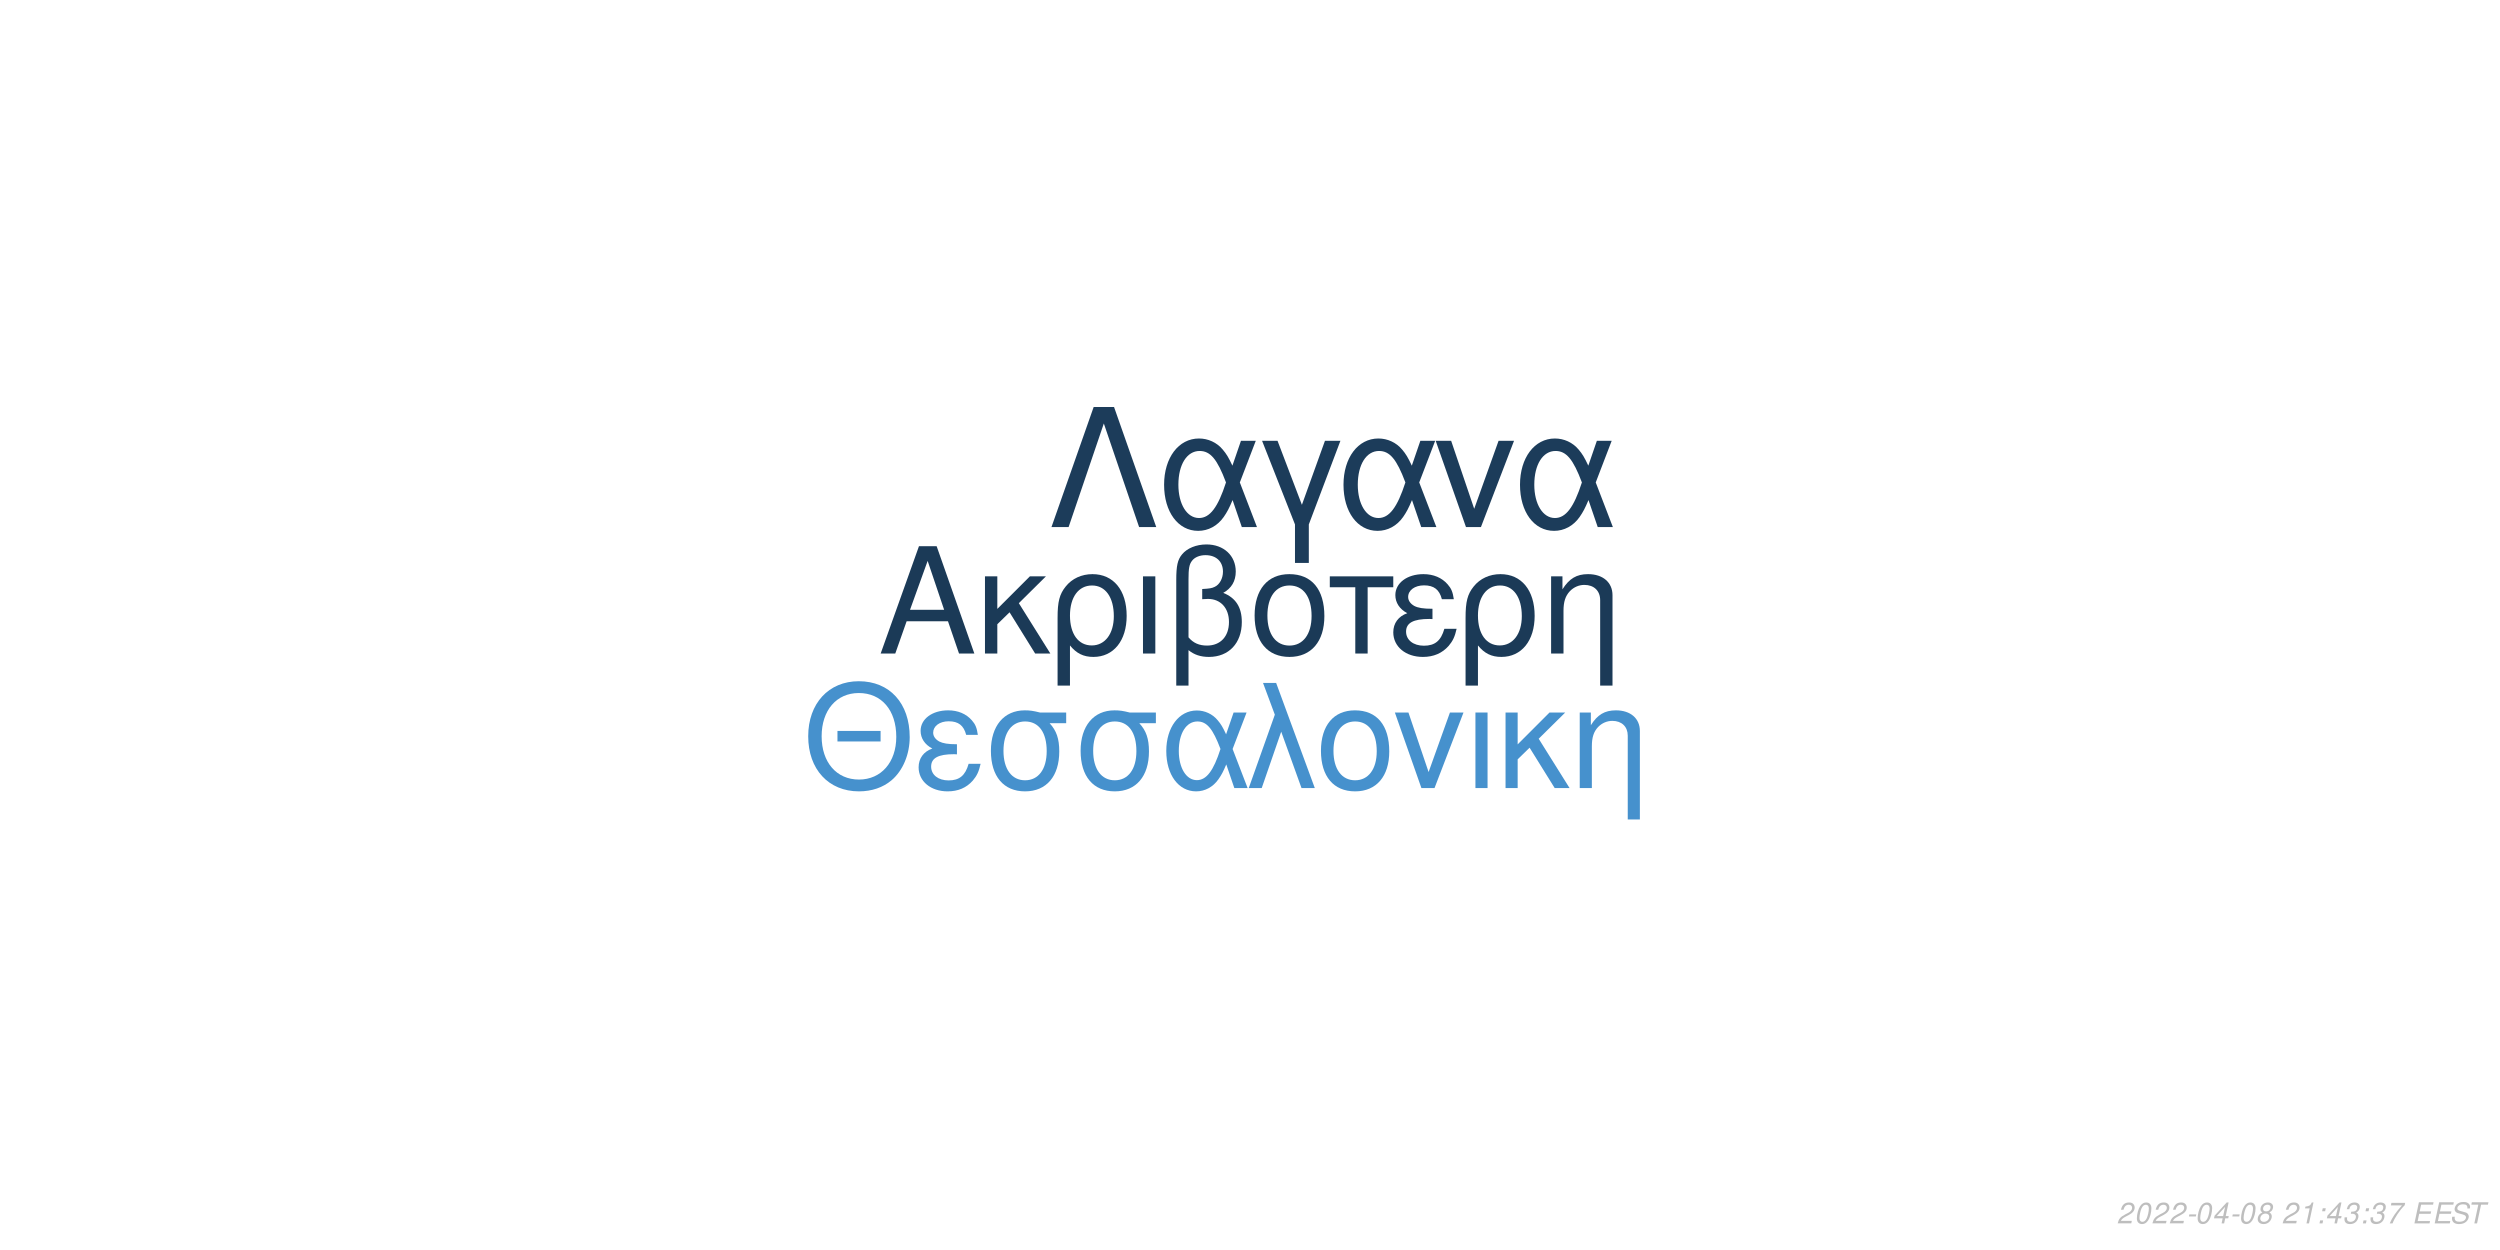
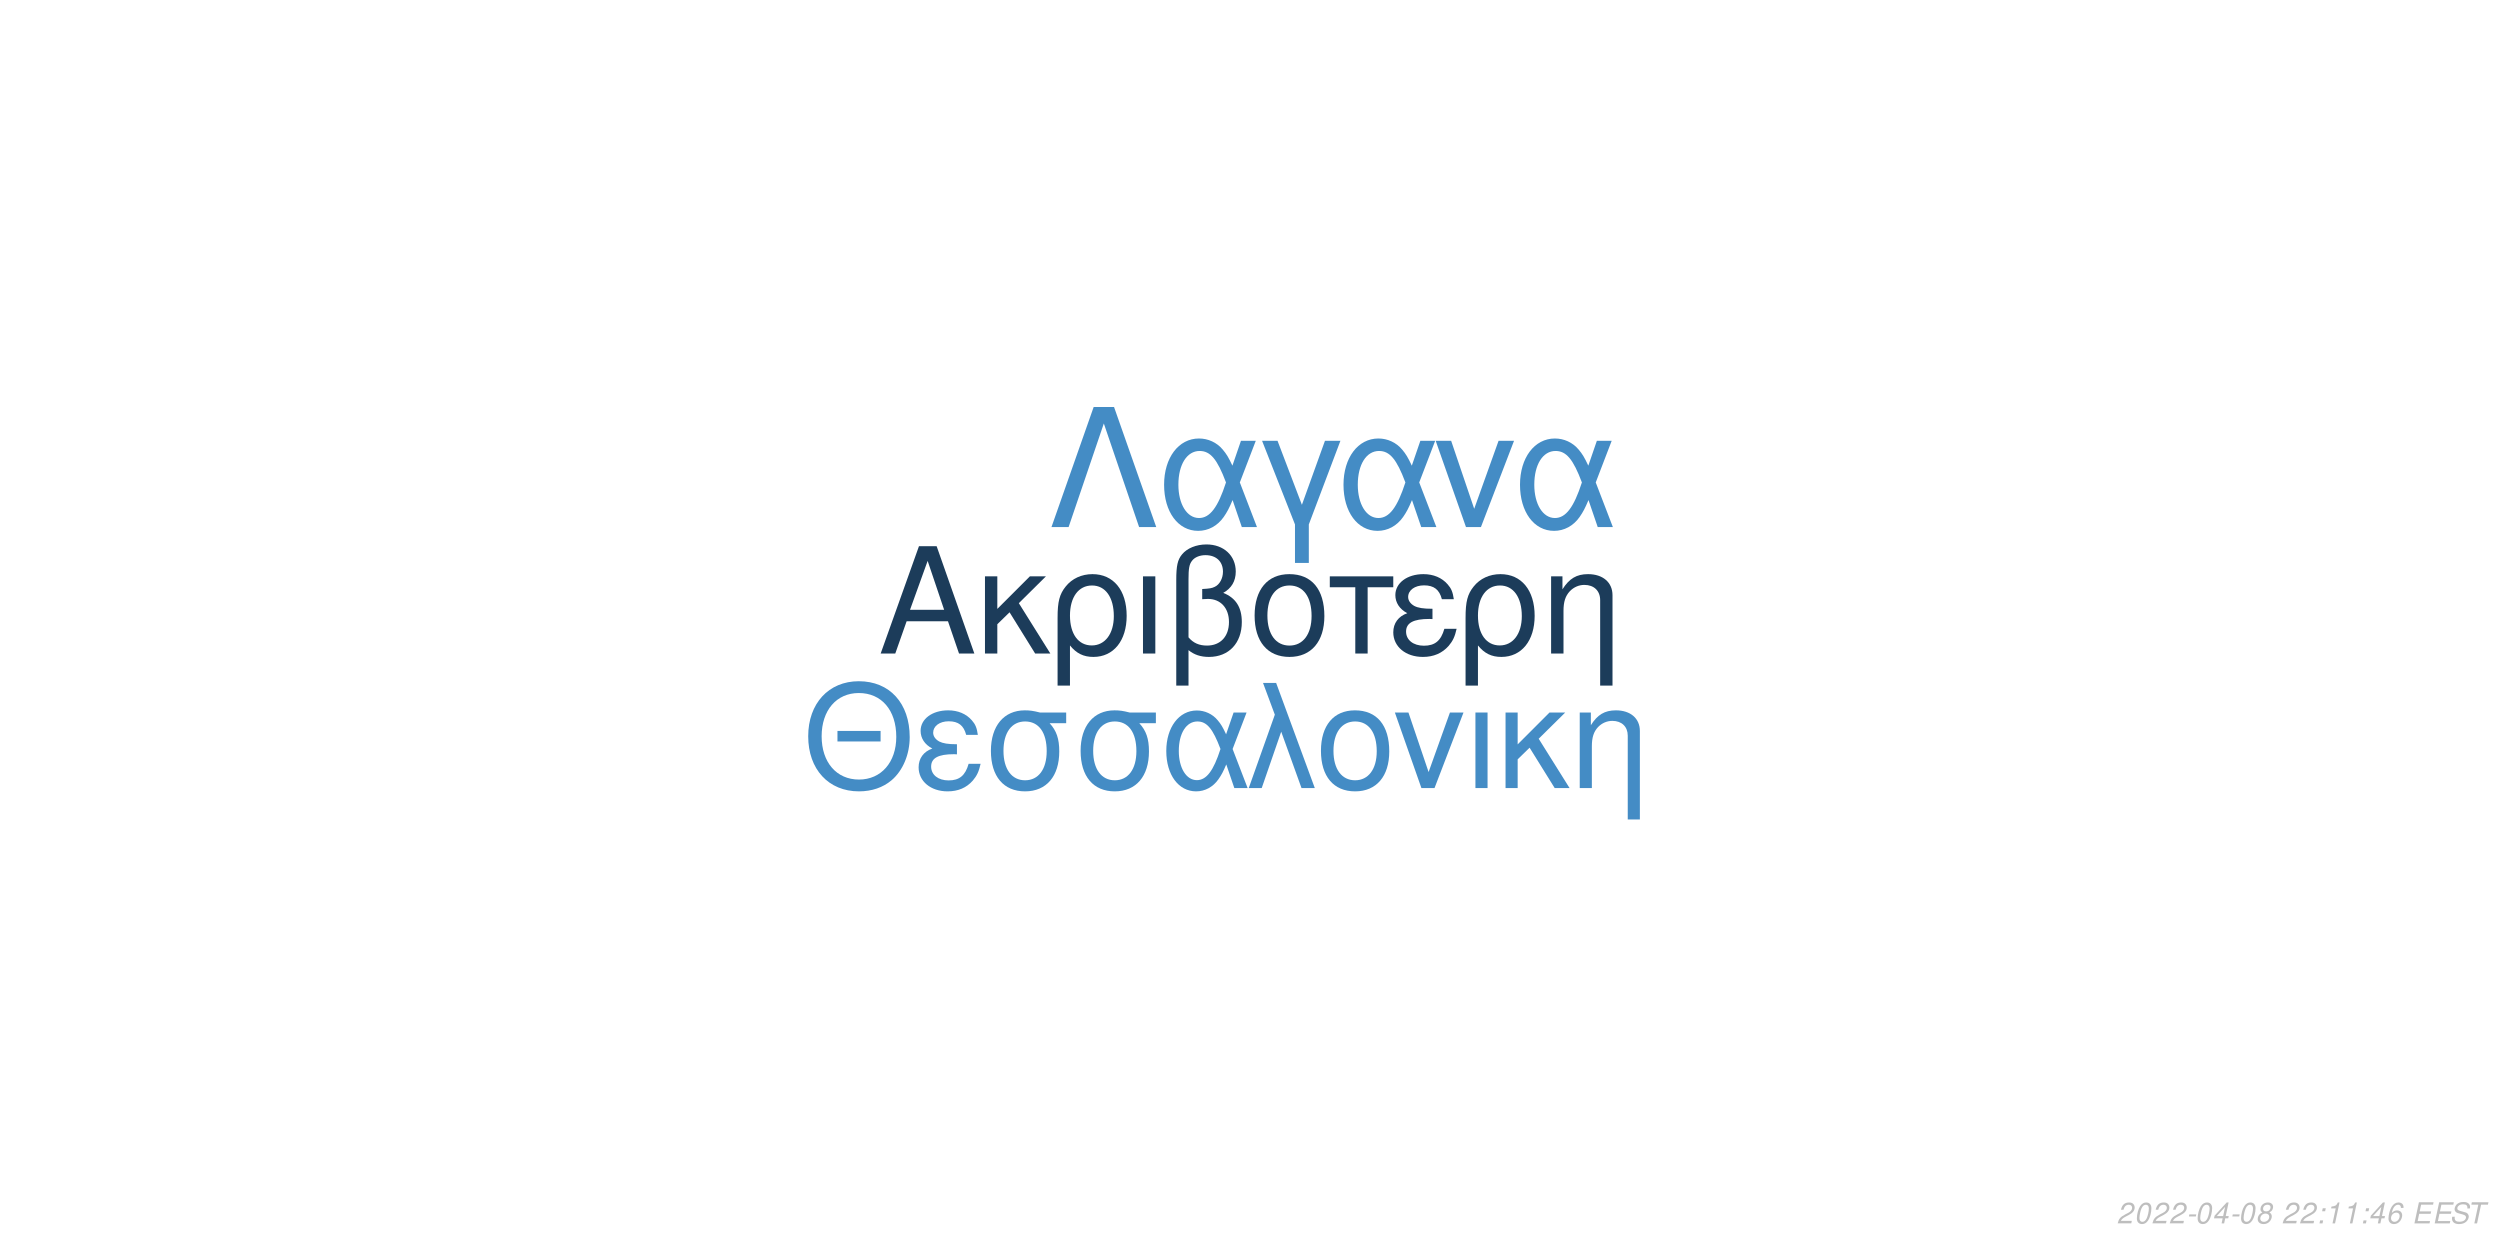
<svg xmlns="http://www.w3.org/2000/svg" xmlns:xlink="http://www.w3.org/1999/xlink" width="864pt" height="432pt" viewBox="0 0 864 432" version="1.1">
  <defs>
    <g>
      <symbol overflow="visible" id="glyph0-0">
        <path style="stroke:none;" d="" />
      </symbol>
      <symbol overflow="visible" id="glyph0-1">
        <path style="stroke:none;" d="M 24.125 -11.141 L 27.938 0 L 33.234 0 L 20.203 -37.094 L 14.094 -37.094 L 0.859 0 L 5.906 0 L 9.828 -11.141 Z M 22.797 -15.109 L 11 -15.109 L 17.094 -32.016 Z M 22.797 -15.109 " />
      </symbol>
      <symbol overflow="visible" id="glyph0-2">
        <path style="stroke:none;" d="M 7.172 -15.422 L 7.172 -26.672 L 2.906 -26.672 L 2.906 0 L 7.172 0 L 7.172 -10.125 L 11.406 -14.25 L 20.25 0 L 25.5 0 L 14.609 -17.406 L 23.969 -26.672 L 18.422 -26.672 Z M 7.172 -15.422 " />
      </symbol>
      <symbol overflow="visible" id="glyph0-3">
        <path style="stroke:none;" d="M 3 11.094 L 7.281 11.094 L 7.281 -2.797 C 9.516 -0.047 11.953 1.172 15.375 1.172 C 22.344 1.172 26.875 -4.422 26.875 -13.031 C 26.875 -21.891 22.297 -27.438 15.062 -27.438 C 11.297 -27.438 7.984 -25.906 5.797 -23.156 C 3.672 -20.516 3 -17.969 3 -12.359 Z M 14.906 -23.516 C 19.547 -23.516 22.438 -19.438 22.438 -12.922 C 22.438 -6.812 19.391 -2.797 14.812 -2.797 C 10.172 -2.797 7.281 -6.766 7.281 -13.125 C 7.281 -19.484 10.234 -23.516 14.906 -23.516 Z M 14.906 -23.516 " />
      </symbol>
      <symbol overflow="visible" id="glyph0-4">
        <path style="stroke:none;" d="M 3.516 0 L 7.781 0 L 7.781 -26.672 L 3.516 -26.672 Z M 3.516 0 " />
      </symbol>
      <symbol overflow="visible" id="glyph0-5">
        <path style="stroke:none;" d="M 4.016 11.094 L 8.25 11.094 L 8.25 -1.172 C 10.172 0.406 12.422 1.172 15.312 1.172 C 22.188 1.172 26.672 -3.609 26.672 -10.891 C 26.672 -15.984 24.578 -19.234 20.25 -20.969 C 23.109 -22.547 24.578 -25.031 24.578 -28.344 C 24.578 -33.844 20.406 -37.703 14.453 -37.703 C 10.938 -37.703 7.734 -36.391 6 -34.25 C 4.484 -32.422 4.016 -30.328 4.016 -25.391 Z M 8.25 -25.656 C 8.25 -29.359 8.5 -30.844 9.469 -32.062 C 10.375 -33.281 12.156 -34 14.094 -34 C 17.812 -34 20.156 -31.812 20.156 -28.297 C 20.156 -25.953 18.984 -23.812 17.297 -23.047 C 16.281 -22.547 15.469 -22.438 12.984 -22.297 L 12.984 -18.781 C 13.734 -18.828 14.344 -18.875 14.969 -18.875 C 19.344 -18.875 22.234 -15.719 22.234 -10.891 C 22.234 -5.906 19.281 -2.75 14.656 -2.75 C 11.953 -2.75 9.922 -3.609 8.25 -5.594 Z M 8.25 -25.656 " />
      </symbol>
      <symbol overflow="visible" id="glyph0-6">
        <path style="stroke:none;" d="M 14.094 -27.438 C 6.562 -27.438 2.094 -22.094 2.094 -13.125 C 2.094 -4.125 6.562 1.172 14.141 1.172 C 21.672 1.172 26.203 -4.172 26.203 -12.922 C 26.203 -22.188 21.828 -27.438 14.094 -27.438 Z M 14.141 -23.516 C 18.938 -23.516 21.781 -19.594 21.781 -12.984 C 21.781 -6.672 18.828 -2.75 14.141 -2.75 C 9.422 -2.75 6.516 -6.672 6.516 -13.125 C 6.516 -19.594 9.422 -23.516 14.141 -23.516 Z M 14.141 -23.516 " />
      </symbol>
      <symbol overflow="visible" id="glyph0-7">
        <path style="stroke:none;" d="M 7.891 0 L 12.156 0 L 12.156 -22.906 L 21.016 -22.906 L 21.016 -26.672 L -0.922 -26.672 L -0.922 -22.906 L 7.891 -22.906 Z M 7.891 0 " />
      </symbol>
      <symbol overflow="visible" id="glyph0-8">
        <path style="stroke:none;" d="M 14.562 -15.469 C 11.344 -15.469 9.562 -15.781 8.297 -16.438 C 6.922 -17.203 6.156 -18.328 6.156 -19.547 C 6.156 -21.891 8.453 -23.562 11.656 -23.562 C 15.062 -23.562 16.953 -22.094 17.812 -18.781 L 21.938 -18.781 C 21.578 -21.266 21.062 -22.5 19.797 -23.922 C 17.812 -26.203 14.906 -27.438 11.453 -27.438 C 5.797 -27.438 1.734 -24.375 1.734 -20.203 C 1.734 -17.609 3.156 -15.375 5.859 -13.938 C 2.797 -12.875 1.016 -10.484 1.016 -7.328 C 1.016 -2.391 5.297 1.172 11.25 1.172 C 14.969 1.172 17.906 -0.109 20.156 -2.641 C 21.578 -4.328 22.297 -5.797 22.906 -8.547 L 18.672 -8.547 C 17.5 -4.422 15.422 -2.703 11.609 -2.703 C 7.938 -2.703 5.438 -4.688 5.438 -7.578 C 5.438 -10.578 7.938 -11.953 13.484 -11.953 C 13.641 -11.953 14.094 -11.953 14.562 -11.906 Z M 14.562 -15.469 " />
      </symbol>
      <symbol overflow="visible" id="glyph0-9">
        <path style="stroke:none;" d="M 3.562 -26.672 L 3.562 0 L 7.844 0 L 7.844 -14.703 C 7.844 -17.906 8.5 -19.891 10.031 -21.531 C 11.406 -22.953 13.188 -23.719 15.062 -23.719 C 18.375 -23.719 20.516 -21.672 20.516 -18.469 L 20.516 11.094 L 24.781 11.094 L 24.781 -20.156 C 24.781 -24.578 21.469 -27.438 16.328 -27.438 C 12.359 -27.438 9.828 -25.906 7.484 -22.188 L 7.484 -26.672 Z M 3.562 -26.672 " />
      </symbol>
      <symbol overflow="visible" id="glyph1-0">
        <path style="stroke:none;" d="" />
      </symbol>
      <symbol overflow="visible" id="glyph1-1">
        <path style="stroke:none;" d="M 26.859 -19.734 L 11.953 -19.734 L 11.953 -16.094 L 26.859 -16.094 Z M 19.328 -36.922 C 8.922 -36.922 1.844 -29.25 1.844 -17.891 C 1.844 -6.484 8.875 1.141 19.391 1.141 C 23.812 1.141 27.703 -0.203 30.641 -2.688 C 34.578 -6.031 36.922 -11.656 36.922 -17.594 C 36.922 -29.297 30 -36.922 19.328 -36.922 Z M 19.328 -32.844 C 27.203 -32.844 32.281 -26.906 32.281 -17.688 C 32.281 -8.922 27.062 -2.938 19.391 -2.938 C 11.609 -2.938 6.484 -8.922 6.484 -17.891 C 6.484 -26.859 11.609 -32.844 19.328 -32.844 Z M 19.328 -32.844 " />
      </symbol>
      <symbol overflow="visible" id="glyph1-2">
        <path style="stroke:none;" d="M 14.25 -15.141 C 11.109 -15.141 9.375 -15.453 8.125 -16.094 C 6.781 -16.844 6.031 -17.938 6.031 -19.141 C 6.031 -21.422 8.266 -23.078 11.406 -23.078 C 14.75 -23.078 16.594 -21.625 17.438 -18.391 L 21.469 -18.391 C 21.125 -20.828 20.625 -22.031 19.391 -23.422 C 17.438 -25.656 14.594 -26.859 11.219 -26.859 C 5.688 -26.859 1.688 -23.875 1.688 -19.781 C 1.688 -17.234 3.094 -15.047 5.734 -13.656 C 2.734 -12.609 1 -10.266 1 -7.172 C 1 -2.344 5.188 1.141 11.016 1.141 C 14.656 1.141 17.547 -0.094 19.734 -2.594 C 21.125 -4.234 21.828 -5.688 22.422 -8.375 L 18.281 -8.375 C 17.141 -4.328 15.094 -2.641 11.359 -2.641 C 7.766 -2.641 5.328 -4.578 5.328 -7.422 C 5.328 -10.359 7.766 -11.703 13.203 -11.703 C 13.359 -11.703 13.797 -11.703 14.25 -11.656 Z M 14.25 -15.141 " />
      </symbol>
      <symbol overflow="visible" id="glyph1-3">
        <path style="stroke:none;" d="M 29 -26.109 L 19.938 -26.109 C 17.594 -26.703 16.438 -26.859 14.703 -26.859 C 7.469 -26.859 2.984 -21.469 2.984 -12.859 C 2.984 -4.031 7.375 1.141 14.797 1.141 C 22.172 1.141 26.609 -4.078 26.609 -12.656 C 26.609 -17.047 25.656 -19.828 23.266 -22.422 L 29 -22.422 Z M 14.797 -23.016 C 19.531 -23.016 22.266 -19.234 22.266 -12.75 C 22.266 -6.531 19.438 -2.688 14.797 -2.688 C 10.172 -2.688 7.328 -6.531 7.328 -12.859 C 7.328 -19.188 10.172 -23.016 14.797 -23.016 Z M 14.797 -23.016 " />
      </symbol>
      <symbol overflow="visible" id="glyph1-4">
        <path style="stroke:none;" d="M 29.344 -26.109 L 24.859 -26.109 L 22.266 -18.578 C 21.125 -21.031 20.484 -22.125 19.328 -23.469 C 17.547 -25.609 14.906 -26.812 12.156 -26.812 C 5.984 -26.812 1.594 -20.984 1.594 -12.812 C 1.594 -4.578 5.828 1.141 11.906 1.141 C 14.953 1.141 17.734 -0.344 19.625 -3.047 C 20.672 -4.531 21.281 -5.688 22.328 -8.172 L 25.109 0 L 29.703 0 L 24.516 -13.5 Z M 20.328 -13.5 C 17.891 -5.922 15.453 -2.734 12.156 -2.734 C 8.516 -2.734 5.922 -6.922 5.922 -12.812 C 5.922 -18.938 8.516 -23.016 12.359 -23.016 C 15.594 -23.016 17.688 -20.531 20.328 -13.5 Z M 20.328 -13.5 " />
      </symbol>
      <symbol overflow="visible" id="glyph1-5">
        <path style="stroke:none;" d="M 1.094 0 L 5.578 0 L 12.312 -19.484 L 19.328 0 L 23.922 0 L 10.562 -36.328 L 6.031 -36.328 L 10.109 -25.359 Z M 1.094 0 " />
      </symbol>
      <symbol overflow="visible" id="glyph1-6">
        <path style="stroke:none;" d="M 13.797 -26.859 C 6.422 -26.859 2.047 -21.625 2.047 -12.859 C 2.047 -4.031 6.422 1.141 13.859 1.141 C 21.234 1.141 25.656 -4.078 25.656 -12.656 C 25.656 -21.719 21.375 -26.859 13.797 -26.859 Z M 13.859 -23.016 C 18.531 -23.016 21.328 -19.188 21.328 -12.703 C 21.328 -6.531 18.438 -2.688 13.859 -2.688 C 9.219 -2.688 6.375 -6.531 6.375 -12.859 C 6.375 -19.188 9.219 -23.016 13.859 -23.016 Z M 13.859 -23.016 " />
      </symbol>
      <symbol overflow="visible" id="glyph1-7">
        <path style="stroke:none;" d="M 14.297 0 L 24.312 -26.109 L 19.625 -26.109 L 12.25 -5.531 L 5.281 -26.109 L 0.594 -26.109 L 9.766 0 Z M 14.297 0 " />
      </symbol>
      <symbol overflow="visible" id="glyph1-8">
        <path style="stroke:none;" d="M 3.438 0 L 7.625 0 L 7.625 -26.109 L 3.438 -26.109 Z M 3.438 0 " />
      </symbol>
      <symbol overflow="visible" id="glyph1-9">
        <path style="stroke:none;" d="M 7.031 -15.094 L 7.031 -26.109 L 2.844 -26.109 L 2.844 0 L 7.031 0 L 7.031 -9.922 L 11.156 -13.953 L 19.828 0 L 24.969 0 L 14.297 -17.047 L 23.469 -26.109 L 18.031 -26.109 Z M 7.031 -15.094 " />
      </symbol>
      <symbol overflow="visible" id="glyph1-10">
        <path style="stroke:none;" d="M 3.484 -26.109 L 3.484 0 L 7.672 0 L 7.672 -14.406 C 7.672 -17.547 8.328 -19.484 9.812 -21.078 C 11.156 -22.469 12.906 -23.219 14.75 -23.219 C 17.984 -23.219 20.078 -21.234 20.078 -18.094 L 20.078 10.859 L 24.266 10.859 L 24.266 -19.734 C 24.266 -24.062 21.031 -26.859 16 -26.859 C 12.109 -26.859 9.609 -25.359 7.328 -21.719 L 7.328 -26.109 Z M 3.484 -26.109 " />
      </symbol>
      <symbol overflow="visible" id="glyph2-0">
        <path style="stroke:none;" d="" />
      </symbol>
      <symbol overflow="visible" id="glyph2-1">
        <path style="stroke:none;" d="M 22.531 -41.484 L 15.484 -41.484 L 0.906 0 L 6.828 0 L 19 -35.797 L 31.188 0 L 37.109 0 Z M 22.531 -41.484 " />
      </symbol>
      <symbol overflow="visible" id="glyph2-2">
        <path style="stroke:none;" d="M 33.516 -29.812 L 28.391 -29.812 L 25.438 -21.219 C 24.125 -24.016 23.391 -25.266 22.078 -26.797 C 20.031 -29.25 17.016 -30.609 13.891 -30.609 C 6.828 -30.609 1.828 -23.953 1.828 -14.625 C 1.828 -5.234 6.656 1.312 13.594 1.312 C 17.078 1.312 20.266 -0.391 22.422 -3.469 C 23.609 -5.172 24.297 -6.484 25.5 -9.328 L 28.688 0 L 33.922 0 L 28 -15.422 Z M 23.219 -15.422 C 20.422 -6.766 17.641 -3.125 13.891 -3.125 C 9.734 -3.125 6.766 -7.906 6.766 -14.625 C 6.766 -21.625 9.734 -26.297 14.109 -26.297 C 17.812 -26.297 20.203 -23.453 23.219 -15.422 Z M 23.219 -15.422 " />
      </symbol>
      <symbol overflow="visible" id="glyph2-3">
        <path style="stroke:none;" d="M 12.062 12.406 L 16.844 12.406 L 16.844 -0.906 L 27.766 -29.812 L 22.422 -29.812 L 14.453 -7.688 L 6.031 -29.812 L 0.688 -29.812 L 12.062 -0.906 Z M 12.062 12.406 " />
      </symbol>
      <symbol overflow="visible" id="glyph2-4">
        <path style="stroke:none;" d="M 16.328 0 L 27.766 -29.812 L 22.422 -29.812 L 14 -6.312 L 6.031 -29.812 L 0.688 -29.812 L 11.156 0 Z M 16.328 0 " />
      </symbol>
      <symbol overflow="visible" id="glyph3-0">
        <path style="stroke:none;" d="" />
      </symbol>
      <symbol overflow="visible" id="glyph3-1">
        <path style="stroke:none;" d="M 5.234 -0.875 L 1.469 -0.875 C 1.641 -1.375 2.203 -1.891 3.109 -2.344 L 4.234 -2.938 C 5.562 -3.625 6.219 -4.469 6.219 -5.484 C 6.219 -5.938 6.062 -6.359 5.797 -6.656 C 5.469 -7.047 4.984 -7.234 4.312 -7.234 C 2.766 -7.234 1.891 -6.453 1.484 -4.734 L 2.375 -4.734 C 2.484 -5.188 2.609 -5.484 2.797 -5.75 C 3.094 -6.203 3.609 -6.453 4.188 -6.453 C 4.891 -6.453 5.344 -6.031 5.344 -5.375 C 5.344 -4.703 4.859 -4.094 4.016 -3.656 L 2.984 -3.125 C 1.234 -2.188 0.797 -1.656 0.344 -0.016 L 5.047 -0.016 Z M 5.234 -0.875 " />
      </symbol>
      <symbol overflow="visible" id="glyph3-2">
        <path style="stroke:none;" d="M 4.203 -7.234 C 3.375 -7.234 2.688 -6.812 2.125 -5.984 C 1.484 -5.047 0.984 -3.188 0.984 -1.734 C 0.984 -1.109 1.172 -0.562 1.484 -0.266 C 1.797 0.047 2.281 0.234 2.766 0.234 C 3.625 0.234 4.281 -0.156 4.859 -1.016 C 5.516 -1.953 6 -3.797 6 -5.266 C 6 -6.5 5.328 -7.234 4.203 -7.234 Z M 4.094 -6.453 C 4.734 -6.453 5.125 -5.984 5.125 -5.156 C 5.125 -4.203 4.781 -2.625 4.406 -1.812 C 3.984 -0.938 3.516 -0.547 2.875 -0.547 C 2.25 -0.547 1.875 -1.031 1.875 -1.828 C 1.875 -2.797 2.203 -4.344 2.594 -5.203 C 2.984 -6.047 3.453 -6.453 4.094 -6.453 Z M 4.094 -6.453 " />
      </symbol>
      <symbol overflow="visible" id="glyph3-3">
        <path style="stroke:none;" d="M 3.516 -3.125 L 1.125 -3.125 L 0.969 -2.406 L 3.359 -2.406 Z M 3.516 -3.125 " />
      </symbol>
      <symbol overflow="visible" id="glyph3-4">
        <path style="stroke:none;" d="M 3.625 -1.75 L 3.266 0 L 4.141 0 L 4.516 -1.75 L 5.562 -1.75 L 5.734 -2.531 L 4.688 -2.531 L 5.688 -7.234 L 5.016 -7.234 L 0.844 -2.672 L 0.641 -1.75 Z M 3.797 -2.531 L 1.594 -2.531 L 4.469 -5.703 Z M 3.797 -2.531 " />
      </symbol>
      <symbol overflow="visible" id="glyph3-5">
        <path style="stroke:none;" d="M 4.766 -3.797 C 5.078 -3.969 5.234 -4.078 5.438 -4.234 C 5.812 -4.594 6.062 -5.172 6.062 -5.734 C 6.062 -6.625 5.344 -7.234 4.266 -7.234 C 2.812 -7.234 1.703 -6.219 1.703 -4.875 C 1.703 -4.406 1.875 -4.125 2.359 -3.812 C 1.297 -3.312 0.75 -2.516 0.75 -1.469 C 0.75 -0.438 1.547 0.234 2.812 0.234 C 3.656 0.234 4.359 -0.094 4.938 -0.734 C 5.359 -1.234 5.609 -1.859 5.609 -2.438 C 5.609 -3.047 5.312 -3.516 4.766 -3.797 Z M 4.109 -6.453 C 4.797 -6.453 5.188 -6.125 5.188 -5.578 C 5.188 -5.266 5.062 -4.922 4.859 -4.672 C 4.562 -4.312 4.188 -4.156 3.656 -4.156 C 2.984 -4.156 2.594 -4.453 2.594 -4.984 C 2.594 -5.859 3.203 -6.453 4.109 -6.453 Z M 3.453 -3.406 C 4.234 -3.406 4.734 -2.984 4.734 -2.312 C 4.734 -1.312 3.922 -0.547 2.875 -0.547 C 2.125 -0.547 1.625 -0.969 1.625 -1.625 C 1.625 -2.609 2.438 -3.406 3.453 -3.406 Z M 3.453 -3.406 " />
      </symbol>
      <symbol overflow="visible" id="glyph3-6">
        <path style="stroke:none;" d="" />
      </symbol>
      <symbol overflow="visible" id="glyph3-7">
+         <path style="stroke:none;" d="M 2.359 -1.031 L 1.312 -1.031 L 1.094 0 L 2.141 0 Z M 3.266 -5.234 L 2.219 -5.234 L 2 -4.203 L 3.047 -4.203 Z M 3.266 -5.234 " />
+       </symbol>
+       <symbol overflow="visible" id="glyph3-8">
        <path style="stroke:none;" d="M 3.703 -5.188 L 2.594 0 L 3.469 0 L 5.016 -7.234 L 4.438 -7.234 C 3.906 -6.156 3.688 -6.016 2.234 -5.812 L 2.109 -5.188 Z M 3.703 -5.188 " />
      </symbol>
-       <symbol overflow="visible" id="glyph3-8">
-         <path style="stroke:none;" d="M 2.359 -1.031 L 1.312 -1.031 L 1.094 0 L 2.141 0 Z M 3.266 -5.234 L 2.219 -5.234 L 2 -4.203 L 3.047 -4.203 Z M 3.266 -5.234 " />
-       </symbol>
      <symbol overflow="visible" id="glyph3-9">
-         <path style="stroke:none;" d="M 2.922 -3.312 C 3.125 -3.344 3.234 -3.344 3.375 -3.344 C 4.203 -3.344 4.688 -3 4.688 -2.406 C 4.688 -1.312 3.906 -0.547 2.781 -0.547 C 2.047 -0.547 1.594 -0.938 1.594 -1.562 C 1.594 -1.719 1.609 -1.844 1.656 -2.094 L 0.766 -2.094 C 0.734 -1.797 0.719 -1.641 0.719 -1.469 C 0.719 -0.375 1.406 0.234 2.641 0.234 C 3.547 0.234 4.297 -0.078 4.812 -0.656 C 5.266 -1.156 5.562 -1.875 5.562 -2.547 C 5.562 -3.125 5.344 -3.453 4.797 -3.734 C 5.641 -4.234 6.016 -4.844 6.016 -5.734 C 6.016 -6.656 5.312 -7.234 4.203 -7.234 C 3.375 -7.234 2.672 -6.938 2.188 -6.375 C 1.891 -6.031 1.703 -5.641 1.516 -4.906 L 2.391 -4.906 C 2.5 -5.359 2.594 -5.594 2.734 -5.812 C 3.047 -6.234 3.516 -6.453 4.078 -6.453 C 4.734 -6.453 5.141 -6.125 5.141 -5.578 C 5.141 -5.188 5.016 -4.797 4.797 -4.547 C 4.516 -4.234 4 -4.062 3.266 -4.062 L 3.078 -4.062 Z M 2.922 -3.312 " />
+         <path style="stroke:none;" d="M 6.125 -5.344 L 6.141 -5.625 C 6.141 -6.609 5.453 -7.234 4.391 -7.234 C 3.438 -7.234 2.641 -6.719 2.016 -5.703 C 1.422 -4.781 0.938 -2.953 0.938 -1.688 C 0.938 -0.516 1.688 0.234 2.859 0.234 C 3.703 0.234 4.438 -0.156 5 -0.875 C 5.406 -1.422 5.672 -2.156 5.672 -2.766 C 5.672 -3.812 4.969 -4.5 3.906 -4.5 C 3.234 -4.5 2.672 -4.234 2.094 -3.625 C 2.406 -5.375 3.234 -6.453 4.25 -6.453 C 4.703 -6.453 5.062 -6.234 5.172 -5.844 C 5.203 -5.719 5.234 -5.578 5.25 -5.344 Z M 3.656 -3.734 C 4.344 -3.734 4.797 -3.281 4.797 -2.625 C 4.797 -1.469 3.984 -0.547 2.984 -0.547 C 2.297 -0.547 1.812 -1.047 1.812 -1.766 C 1.812 -2.859 2.625 -3.734 3.656 -3.734 Z M 3.656 -3.734 " />
      </symbol>
      <symbol overflow="visible" id="glyph3-10">
-         <path style="stroke:none;" d="M 6.703 -7.094 L 1.953 -7.094 L 1.766 -6.219 L 5.594 -6.219 C 3.344 -3.688 2.266 -2.109 1.375 0 L 2.344 0 C 3.031 -1.906 4.828 -4.594 6.547 -6.281 Z M 6.703 -7.094 " />
+         <path style="stroke:none;" d="M 2.547 -3.312 L 6.5 -3.312 L 6.688 -4.141 L 2.719 -4.141 L 3.219 -6.469 L 7.344 -6.469 L 7.516 -7.297 L 2.453 -7.297 L 0.906 0 L 6.125 0 L 6.297 -0.812 L 2.016 -0.812 Z M 2.547 -3.312 " />
      </symbol>
      <symbol overflow="visible" id="glyph3-11">
-         <path style="stroke:none;" d="M 2.547 -3.312 L 6.5 -3.312 L 6.688 -4.141 L 2.719 -4.141 L 3.219 -6.469 L 7.344 -6.469 L 7.516 -7.297 L 2.453 -7.297 L 0.906 0 L 6.125 0 L 6.297 -0.812 L 2.016 -0.812 Z M 2.547 -3.312 " />
+         <path style="stroke:none;" d="M 7.062 -5.156 C 7.125 -5.438 7.141 -5.562 7.141 -5.703 C 7.141 -6.156 6.938 -6.594 6.594 -6.891 C 6.188 -7.25 5.656 -7.406 4.875 -7.406 C 3.844 -7.406 3.047 -7.125 2.5 -6.562 C 2.094 -6.141 1.781 -5.438 1.781 -4.922 C 1.781 -4.297 2.219 -3.766 2.891 -3.562 L 4.594 -3.094 C 5.406 -2.859 5.734 -2.578 5.734 -2.094 C 5.734 -1.781 5.547 -1.406 5.266 -1.141 C 4.844 -0.766 4.266 -0.578 3.453 -0.578 C 2.328 -0.578 1.812 -0.984 1.812 -1.906 C 1.812 -2.047 1.812 -2.125 1.844 -2.312 L 0.984 -2.312 C 0.906 -2.062 0.891 -1.906 0.891 -1.688 C 0.891 -0.484 1.797 0.234 3.297 0.234 C 4.359 0.234 5.234 -0.062 5.812 -0.609 C 6.344 -1.078 6.688 -1.797 6.688 -2.375 C 6.688 -2.641 6.609 -2.906 6.453 -3.156 C 6.234 -3.5 5.938 -3.703 5.469 -3.828 L 3.75 -4.312 C 2.984 -4.547 2.734 -4.734 2.734 -5.188 C 2.734 -5.547 2.875 -5.844 3.188 -6.109 C 3.547 -6.438 4.031 -6.594 4.703 -6.594 C 5.266 -6.594 5.688 -6.484 5.906 -6.297 C 6.094 -6.125 6.219 -5.797 6.219 -5.516 C 6.219 -5.422 6.203 -5.344 6.188 -5.156 Z M 7.062 -5.156 " />
      </symbol>
      <symbol overflow="visible" id="glyph3-12">
-         <path style="stroke:none;" d="M 7.062 -5.156 C 7.125 -5.438 7.141 -5.562 7.141 -5.703 C 7.141 -6.156 6.938 -6.594 6.594 -6.891 C 6.188 -7.25 5.656 -7.406 4.875 -7.406 C 3.844 -7.406 3.047 -7.125 2.5 -6.562 C 2.094 -6.141 1.781 -5.438 1.781 -4.922 C 1.781 -4.297 2.219 -3.766 2.891 -3.562 L 4.594 -3.094 C 5.406 -2.859 5.734 -2.578 5.734 -2.094 C 5.734 -1.781 5.547 -1.406 5.266 -1.141 C 4.844 -0.766 4.266 -0.578 3.453 -0.578 C 2.328 -0.578 1.812 -0.984 1.812 -1.906 C 1.812 -2.047 1.812 -2.125 1.844 -2.312 L 0.984 -2.312 C 0.906 -2.062 0.891 -1.906 0.891 -1.688 C 0.891 -0.484 1.797 0.234 3.297 0.234 C 4.359 0.234 5.234 -0.062 5.812 -0.609 C 6.344 -1.078 6.688 -1.797 6.688 -2.375 C 6.688 -2.641 6.609 -2.906 6.453 -3.156 C 6.234 -3.5 5.938 -3.703 5.469 -3.828 L 3.75 -4.312 C 2.984 -4.547 2.734 -4.734 2.734 -5.188 C 2.734 -5.547 2.875 -5.844 3.188 -6.109 C 3.547 -6.438 4.031 -6.594 4.703 -6.594 C 5.266 -6.594 5.688 -6.484 5.906 -6.297 C 6.094 -6.125 6.219 -5.797 6.219 -5.516 C 6.219 -5.422 6.203 -5.344 6.188 -5.156 Z M 7.062 -5.156 " />
-       </symbol>
-       <symbol overflow="visible" id="glyph3-13">
        <path style="stroke:none;" d="M 4.938 -6.469 L 7.312 -6.469 L 7.484 -7.297 L 1.75 -7.297 L 1.578 -6.469 L 3.984 -6.469 L 2.609 0 L 3.547 0 Z M 4.938 -6.469 " />
      </symbol>
    </g>
  </defs>
  <g id="surface1">
    <rect x="0" y="0" width="864" height="432" style="fill:rgb(100%,100%,100%);fill-opacity:1;stroke:none;" />
-     <g style="fill:rgb(10.588%,22.745%,34.118%);fill-opacity:1;">
+     <g style="fill:rgb(10.98%,23.529%,35.294%);fill-opacity:1;">
      <use xlink:href="#glyph0-1" x="303.5" y="225.861" />
      <use xlink:href="#glyph0-2" x="337.5" y="225.861" />
      <use xlink:href="#glyph0-3" x="362.5" y="225.861" />
      <use xlink:href="#glyph0-4" x="391.5" y="225.861" />
      <use xlink:href="#glyph0-5" x="402.5" y="225.861" />
      <use xlink:href="#glyph0-6" x="431.5" y="225.861" />
      <use xlink:href="#glyph0-7" x="460.5" y="225.861" />
      <use xlink:href="#glyph0-8" x="480.5" y="225.861" />
      <use xlink:href="#glyph0-3" x="503.5" y="225.861" />
      <use xlink:href="#glyph0-9" x="532.5" y="225.861" />
    </g>
-     <g style="fill:rgb(27.451%,56.863%,80.392%);fill-opacity:1;">
+     <g style="fill:rgb(26.667%,54.902%,77.255%);fill-opacity:1;">
      <use xlink:href="#glyph1-1" x="277.473" y="272.354" />
      <use xlink:href="#glyph1-2" x="316.473" y="272.354" />
      <use xlink:href="#glyph1-3" x="339.473" y="272.354" />
      <use xlink:href="#glyph1-3" x="370.473" y="272.354" />
      <use xlink:href="#glyph1-4" x="401.473" y="272.354" />
      <use xlink:href="#glyph1-5" x="430.473" y="272.354" />
      <use xlink:href="#glyph1-6" x="454.473" y="272.354" />
      <use xlink:href="#glyph1-7" x="481.473" y="272.354" />
      <use xlink:href="#glyph1-8" x="506.473" y="272.354" />
      <use xlink:href="#glyph1-9" x="517.473" y="272.354" />
      <use xlink:href="#glyph1-10" x="542.473" y="272.354" />
    </g>
-     <g style="fill:rgb(10.98%,23.529%,35.294%);fill-opacity:1;">
+     <g style="fill:rgb(26.667%,54.902%,77.255%);fill-opacity:1;">
      <use xlink:href="#glyph2-1" x="362.484" y="182.152" />
      <use xlink:href="#glyph2-2" x="400.484" y="182.152" />
      <use xlink:href="#glyph2-3" x="435.484" y="182.152" />
      <use xlink:href="#glyph2-2" x="462.484" y="182.152" />
      <use xlink:href="#glyph2-4" x="495.484" y="182.152" />
      <use xlink:href="#glyph2-2" x="523.484" y="182.152" />
    </g>
    <g style="fill:rgb(74.51%,74.51%,74.51%);fill-opacity:1;">
      <use xlink:href="#glyph3-1" x="731.52" y="422.81" />
      <use xlink:href="#glyph3-2" x="737.52" y="422.81" />
      <use xlink:href="#glyph3-1" x="743.52" y="422.81" />
      <use xlink:href="#glyph3-1" x="749.52" y="422.81" />
      <use xlink:href="#glyph3-3" x="755.52" y="422.81" />
      <use xlink:href="#glyph3-2" x="758.52" y="422.81" />
      <use xlink:href="#glyph3-4" x="764.52" y="422.81" />
      <use xlink:href="#glyph3-3" x="770.52" y="422.81" />
      <use xlink:href="#glyph3-2" x="773.52" y="422.81" />
      <use xlink:href="#glyph3-5" x="779.52" y="422.81" />
      <use xlink:href="#glyph3-6" x="785.52" y="422.81" />
      <use xlink:href="#glyph3-1" x="788.52" y="422.81" />
-       <use xlink:href="#glyph3-7" x="794.52" y="422.81" />
-       <use xlink:href="#glyph3-8" x="800.52" y="422.81" />
-       <use xlink:href="#glyph3-4" x="803.52" y="422.81" />
-       <use xlink:href="#glyph3-9" x="809.52" y="422.81" />
-       <use xlink:href="#glyph3-8" x="815.52" y="422.81" />
-       <use xlink:href="#glyph3-9" x="818.52" y="422.81" />
-       <use xlink:href="#glyph3-10" x="824.52" y="422.81" />
+       <use xlink:href="#glyph3-1" x="794.52" y="422.81" />
+       <use xlink:href="#glyph3-7" x="800.52" y="422.81" />
+       <use xlink:href="#glyph3-8" x="803.52" y="422.81" />
+       <use xlink:href="#glyph3-8" x="809.52" y="422.81" />
+       <use xlink:href="#glyph3-7" x="815.52" y="422.81" />
+       <use xlink:href="#glyph3-4" x="818.52" y="422.81" />
+       <use xlink:href="#glyph3-9" x="824.52" y="422.81" />
      <use xlink:href="#glyph3-6" x="830.52" y="422.81" />
-       <use xlink:href="#glyph3-11" x="833.52" y="422.81" />
-       <use xlink:href="#glyph3-11" x="840.52" y="422.81" />
-       <use xlink:href="#glyph3-12" x="846.52" y="422.81" />
-       <use xlink:href="#glyph3-13" x="852.52" y="422.81" />
+       <use xlink:href="#glyph3-10" x="833.52" y="422.81" />
+       <use xlink:href="#glyph3-10" x="840.52" y="422.81" />
+       <use xlink:href="#glyph3-11" x="846.52" y="422.81" />
+       <use xlink:href="#glyph3-12" x="852.52" y="422.81" />
    </g>
  </g>
</svg>
